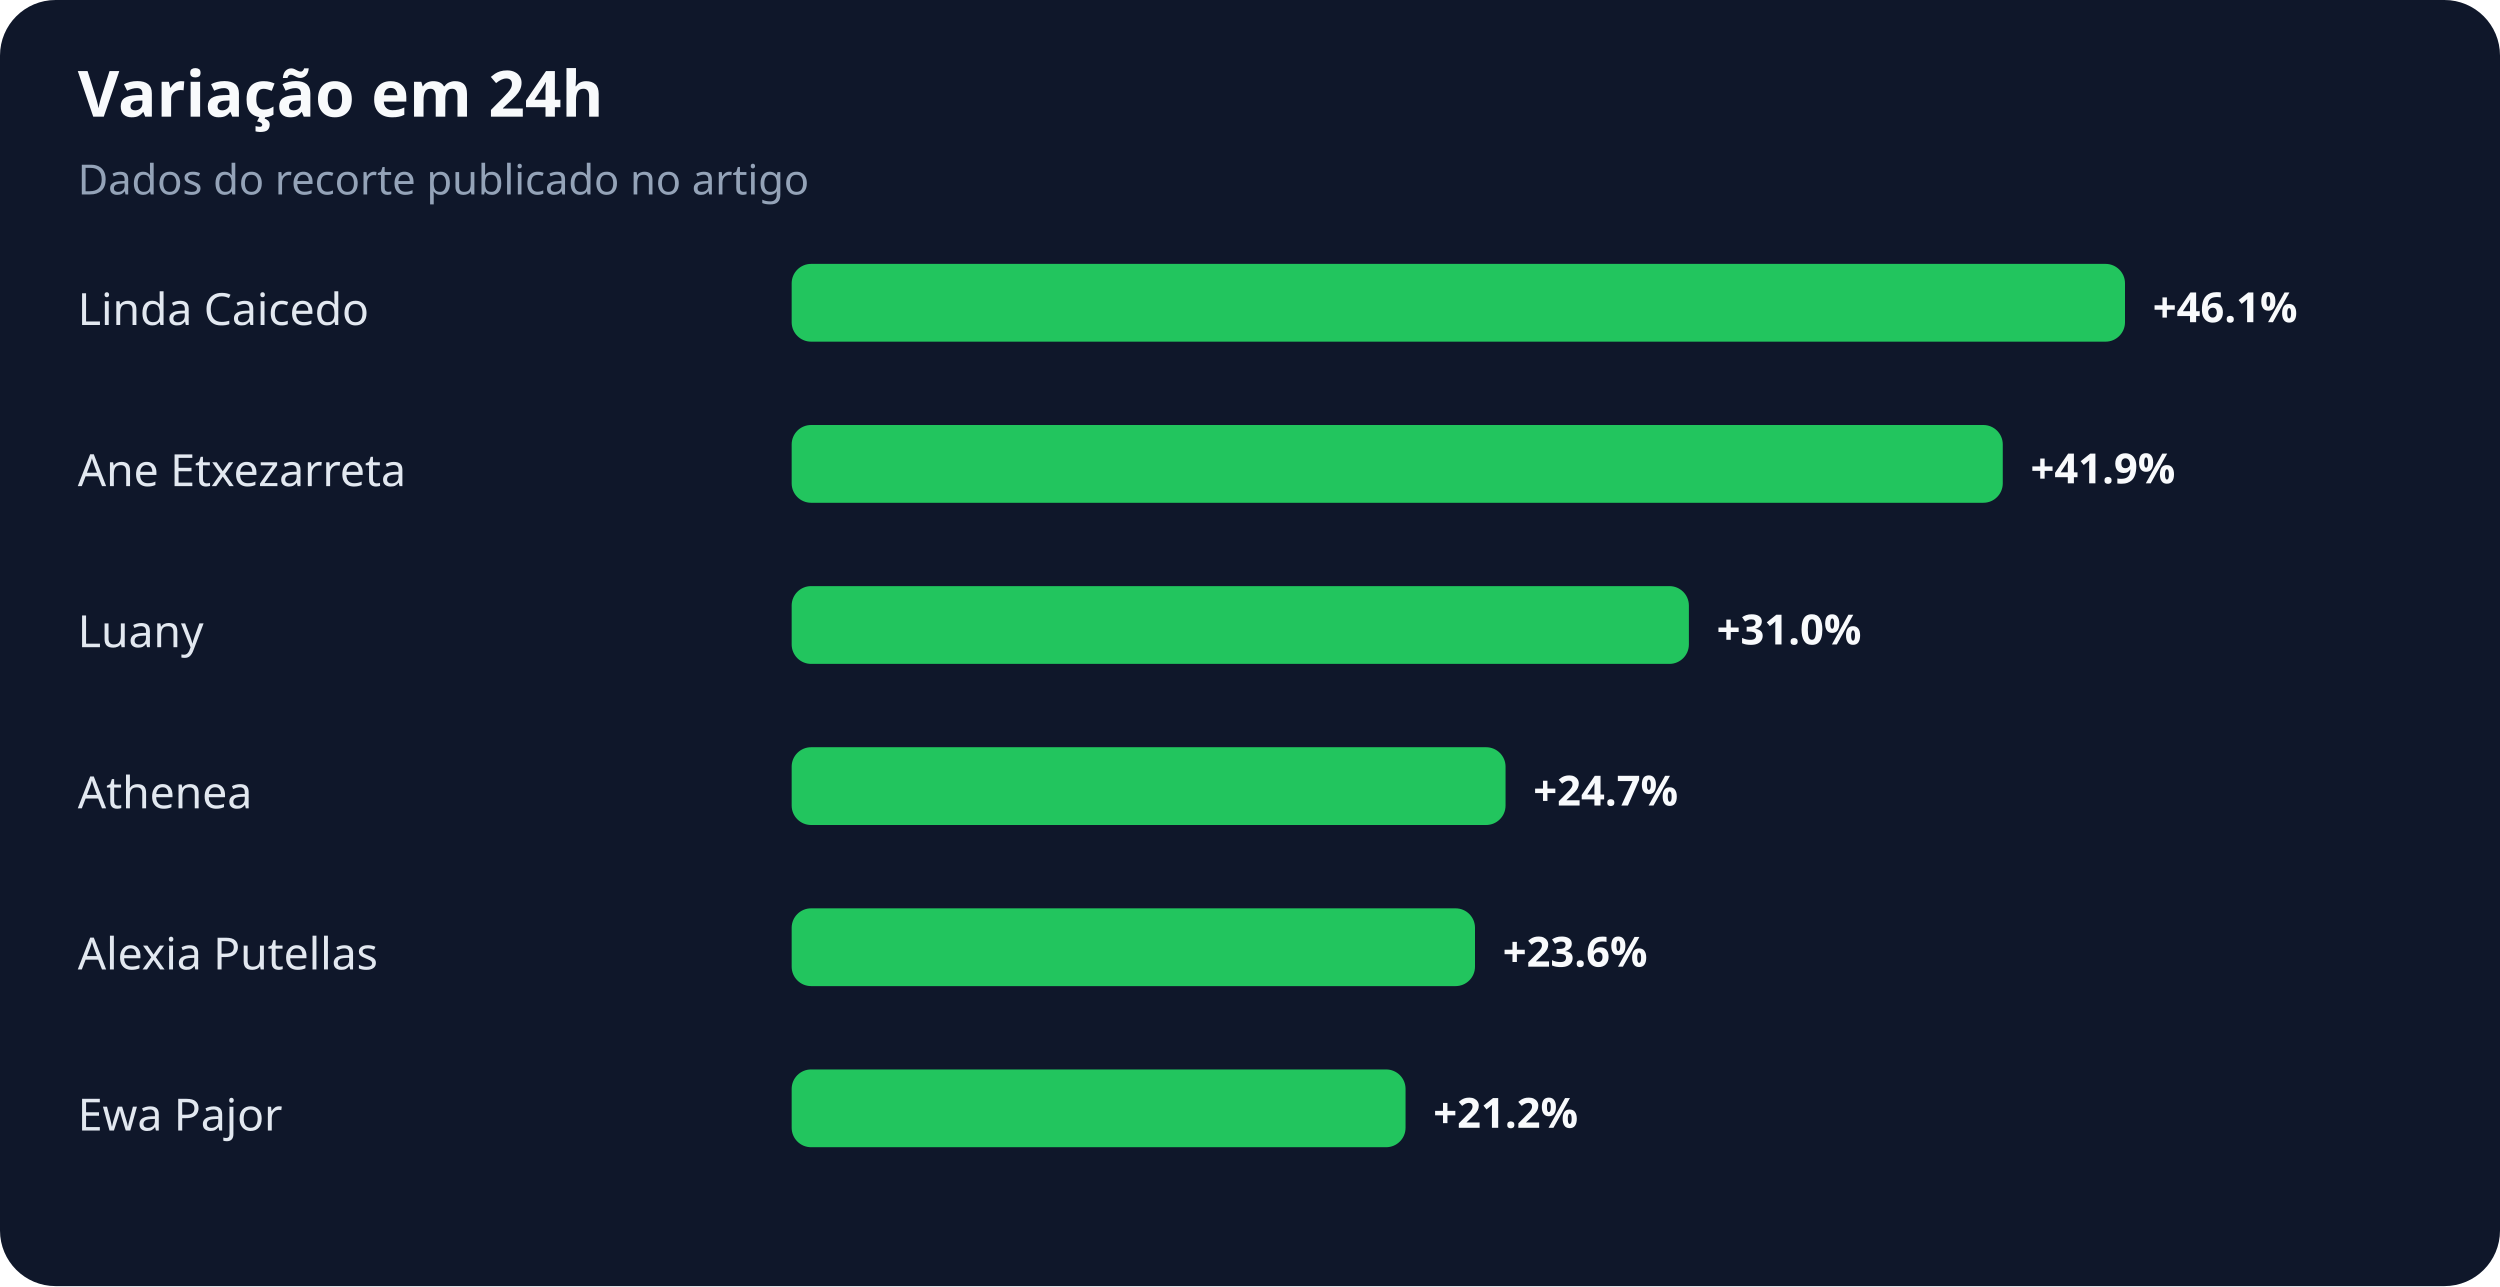
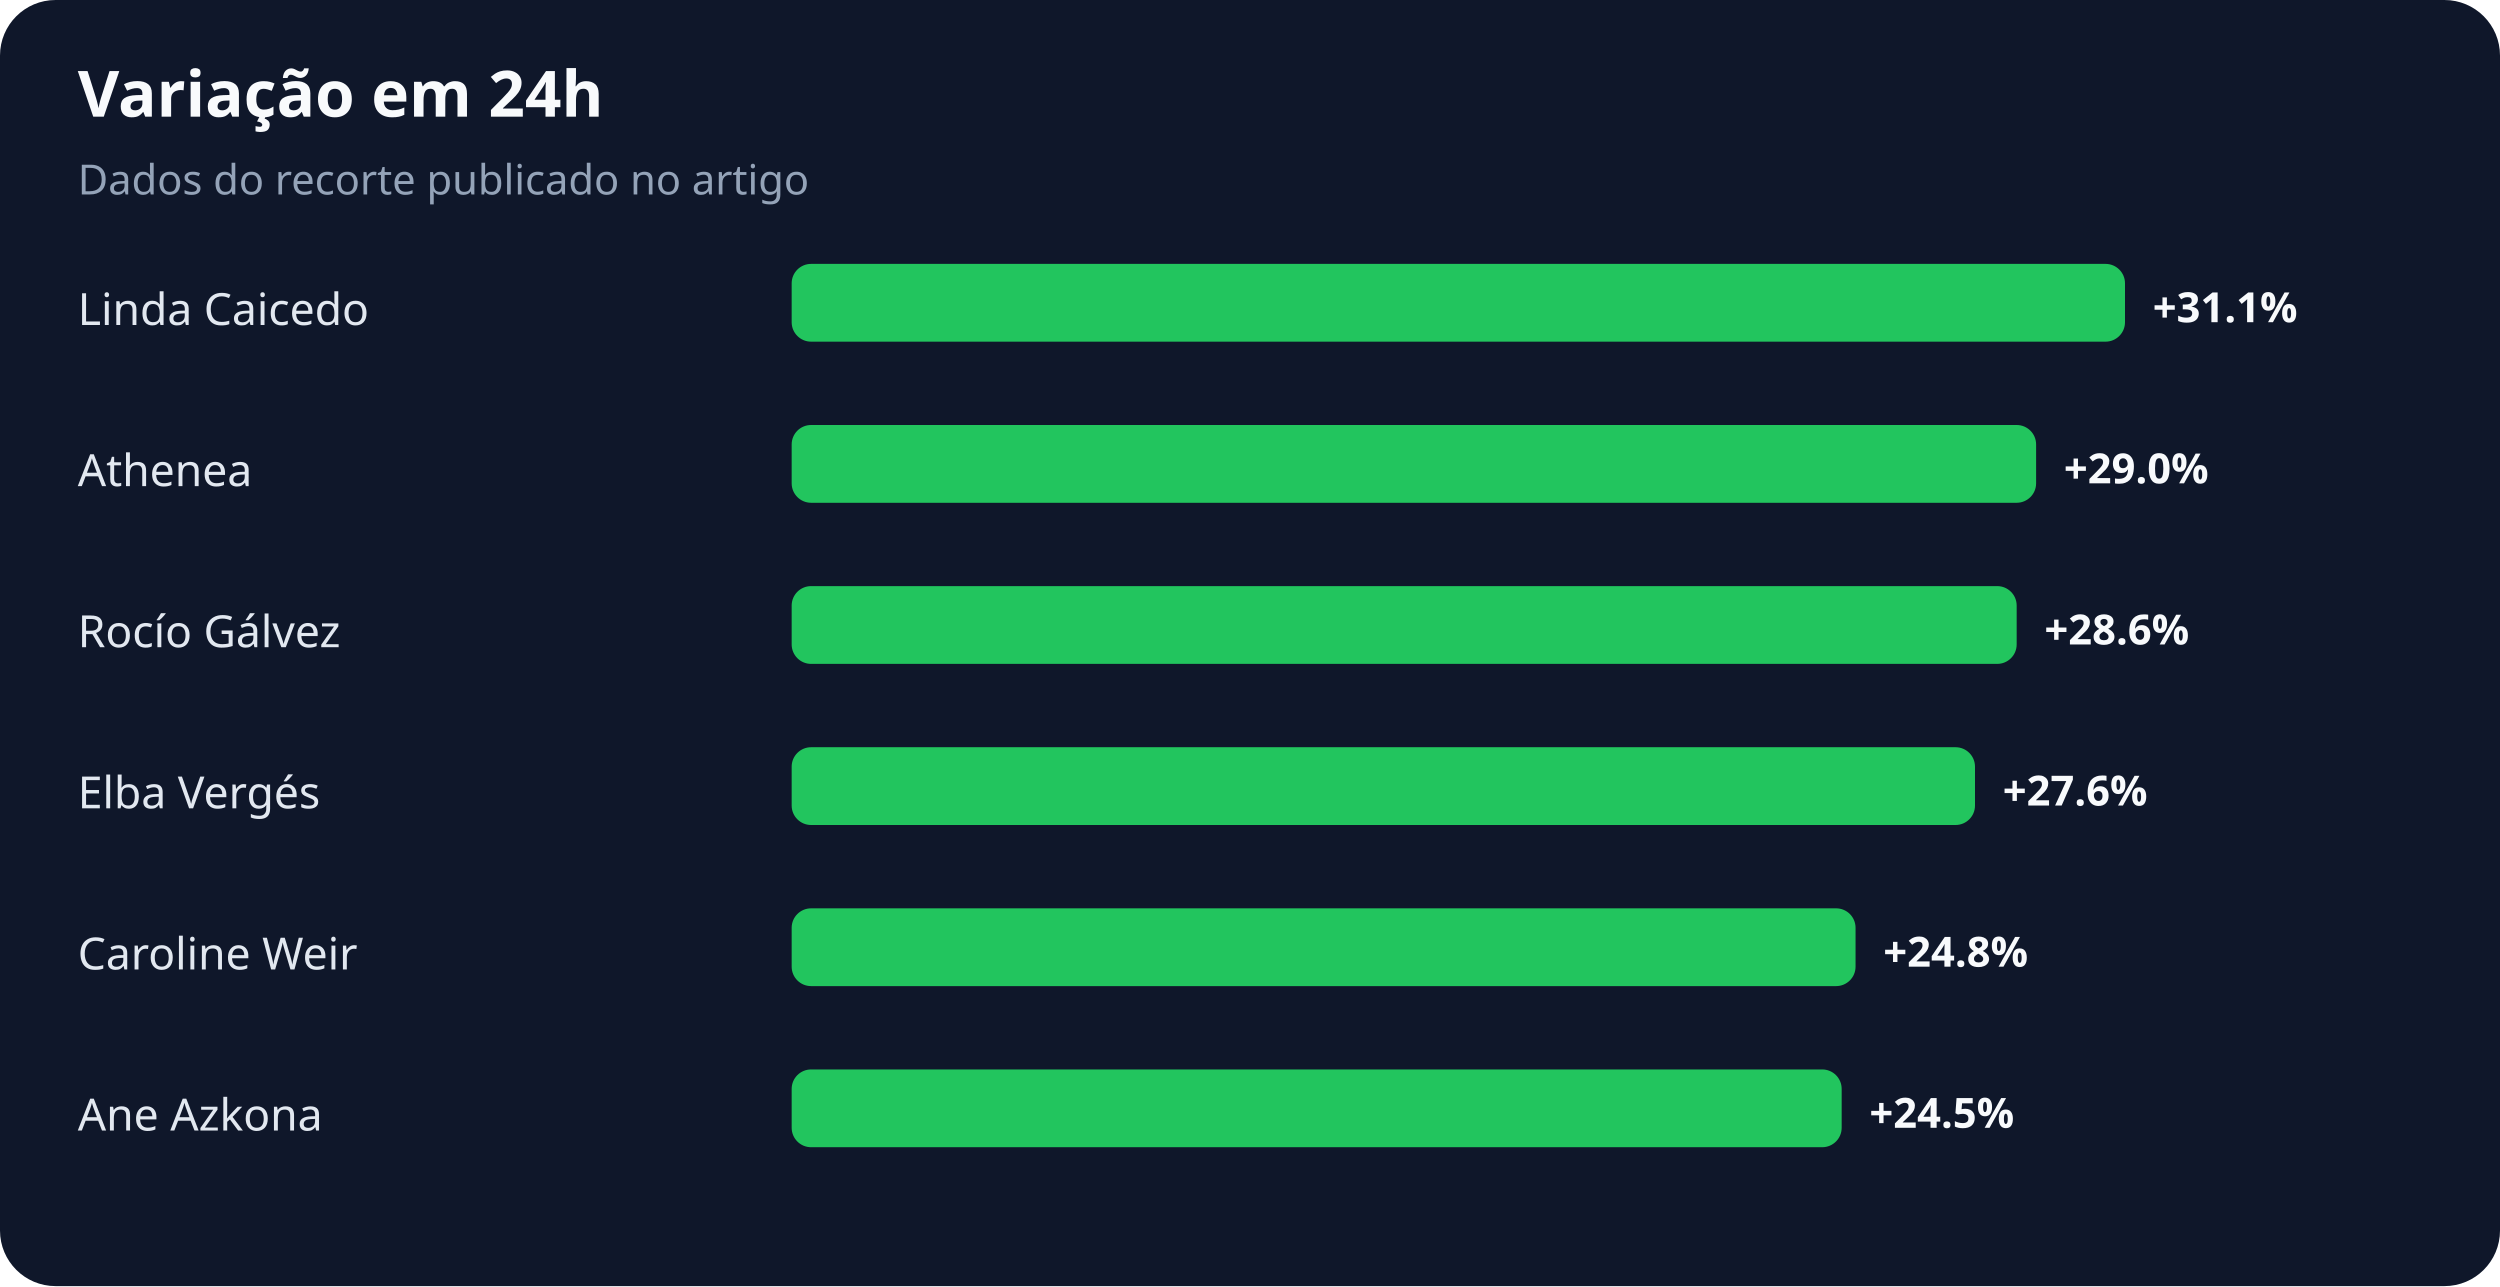
<svg xmlns="http://www.w3.org/2000/svg" width="900" height="463" viewBox="0 0 900 463" role="img" aria-labelledby="title desc">
  <rect width="100%" height="100%" rx="20" fill="#0f172a" />
  <text x="28" y="42" fill="#f8fafc" font-family="system-ui,sans-serif" font-size="23" font-weight="700">Variação em 24h</text>
  <text x="28" y="70" fill="#94a3b8" font-family="system-ui,sans-serif" font-size="15">Dados do recorte publicado no artigo</text>
  <text x="28" y="117" fill="#e2e8f0" font-family="system-ui,sans-serif" font-size="16">Linda Caicedo</text>
  <rect x="285" y="95" width="480" height="28" rx="7" fill="#22c55e" />
-   <text x="775" y="116" fill="#f8fafc" font-family="system-ui,sans-serif" font-size="15" font-weight="700">+46.1%</text>
-   <text x="28" y="175" fill="#e2e8f0" font-family="system-ui,sans-serif" font-size="16">Ane Etxezarreta</text>
-   <rect x="285" y="153" width="436" height="28" rx="7" fill="#22c55e" />
-   <text x="731" y="174" fill="#f8fafc" font-family="system-ui,sans-serif" font-size="15" font-weight="700">+41.9%</text>
-   <text x="28" y="233" fill="#e2e8f0" font-family="system-ui,sans-serif" font-size="16">Luany</text>
-   <rect x="285" y="211" width="323" height="28" rx="7" fill="#22c55e" />
-   <text x="618" y="232" fill="#f8fafc" font-family="system-ui,sans-serif" font-size="15" font-weight="700">+31.0%</text>
-   <text x="28" y="291" fill="#e2e8f0" font-family="system-ui,sans-serif" font-size="16">Athenea</text>
-   <rect x="285" y="269" width="257" height="28" rx="7" fill="#22c55e" />
-   <text x="552" y="290" fill="#f8fafc" font-family="system-ui,sans-serif" font-size="15" font-weight="700">+24.7%</text>
-   <text x="28" y="349" fill="#e2e8f0" font-family="system-ui,sans-serif" font-size="16">Alexia Putellas</text>
-   <rect x="285" y="327" width="246" height="28" rx="7" fill="#22c55e" />
-   <text x="541" y="348" fill="#f8fafc" font-family="system-ui,sans-serif" font-size="15" font-weight="700">+23.6%</text>
-   <text x="28" y="407" fill="#e2e8f0" font-family="system-ui,sans-serif" font-size="16">Ewa Pajor</text>
-   <rect x="285" y="385" width="221" height="28" rx="7" fill="#22c55e" />
-   <text x="516" y="406" fill="#f8fafc" font-family="system-ui,sans-serif" font-size="15" font-weight="700">+21.2%</text>
+   <text x="775" y="116" fill="#f8fafc" font-family="system-ui,sans-serif" font-size="15" font-weight="700">+31.1%</text>
+   <text x="28" y="175" fill="#e2e8f0" font-family="system-ui,sans-serif" font-size="16">Athenea</text>
+   <rect x="285" y="153" width="448" height="28" rx="7" fill="#22c55e" />
+   <text x="743" y="174" fill="#f8fafc" font-family="system-ui,sans-serif" font-size="15" font-weight="700">+29.0%</text>
+   <text x="28" y="233" fill="#e2e8f0" font-family="system-ui,sans-serif" font-size="16">Rocío Gálvez</text>
+   <rect x="285" y="211" width="441" height="28" rx="7" fill="#22c55e" />
+   <text x="736" y="232" fill="#f8fafc" font-family="system-ui,sans-serif" font-size="15" font-weight="700">+28.6%</text>
+   <text x="28" y="291" fill="#e2e8f0" font-family="system-ui,sans-serif" font-size="16">Elba Vergés</text>
+   <rect x="285" y="269" width="426" height="28" rx="7" fill="#22c55e" />
+   <text x="721" y="290" fill="#f8fafc" font-family="system-ui,sans-serif" font-size="15" font-weight="700">+27.6%</text>
+   <text x="28" y="349" fill="#e2e8f0" font-family="system-ui,sans-serif" font-size="16">Caroline Weir</text>
+   <rect x="285" y="327" width="383" height="28" rx="7" fill="#22c55e" />
+   <text x="678" y="348" fill="#f8fafc" font-family="system-ui,sans-serif" font-size="15" font-weight="700">+24.8%</text>
+   <text x="28" y="407" fill="#e2e8f0" font-family="system-ui,sans-serif" font-size="16">Ane Azkona</text>
+   <rect x="285" y="385" width="378" height="28" rx="7" fill="#22c55e" />
+   <text x="673" y="406" fill="#f8fafc" font-family="system-ui,sans-serif" font-size="15" font-weight="700">+24.5%</text>
</svg>
